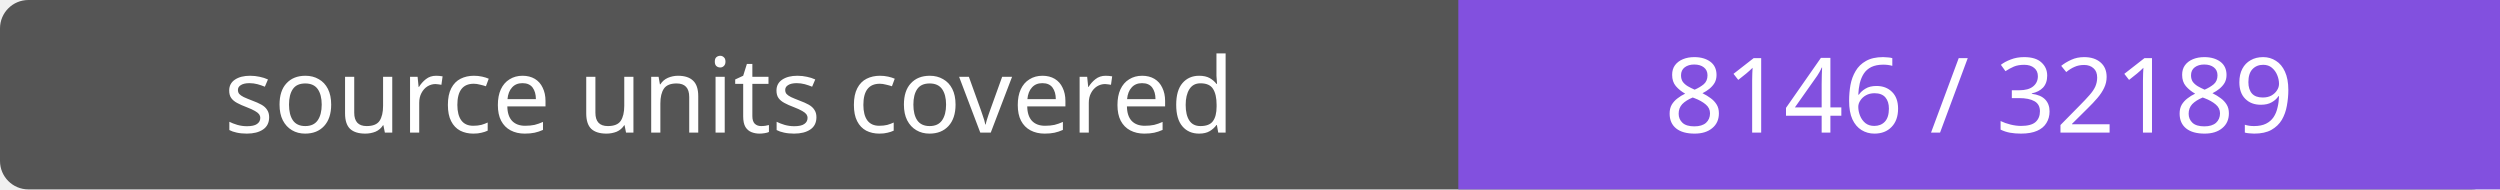
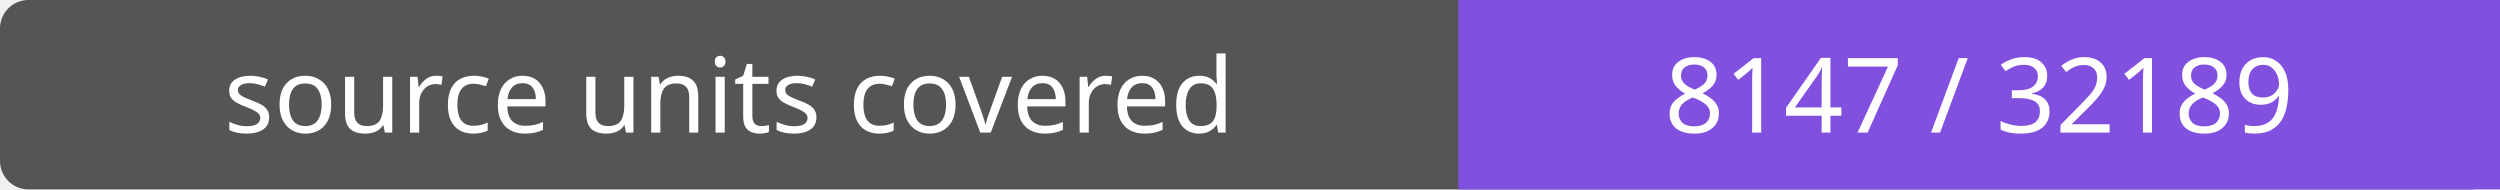
- <svg xmlns="http://www.w3.org/2000/svg" width="264" height="20" role="img" aria-label="source units covered: 8146 / 32189">
+ <svg xmlns="http://www.w3.org/2000/svg" width="264" height="20" role="img" aria-label="source units covered: 8147 / 32189">
  <rect width="264" height="20" rx="3" fill="#555" />
  <path fill="#8250df" d="M154 0h110v20H154z" />
  <g fill="#fff" text-anchor="middle" font-family="Verdana,sans-serif" font-size="11">
    <text x="77.0" y="14">source units covered</text>
-     <text x="209.0" y="14">8146 / 32189</text>
+     <text x="209.0" y="14">8147 / 32189</text>
  </g>
</svg>
